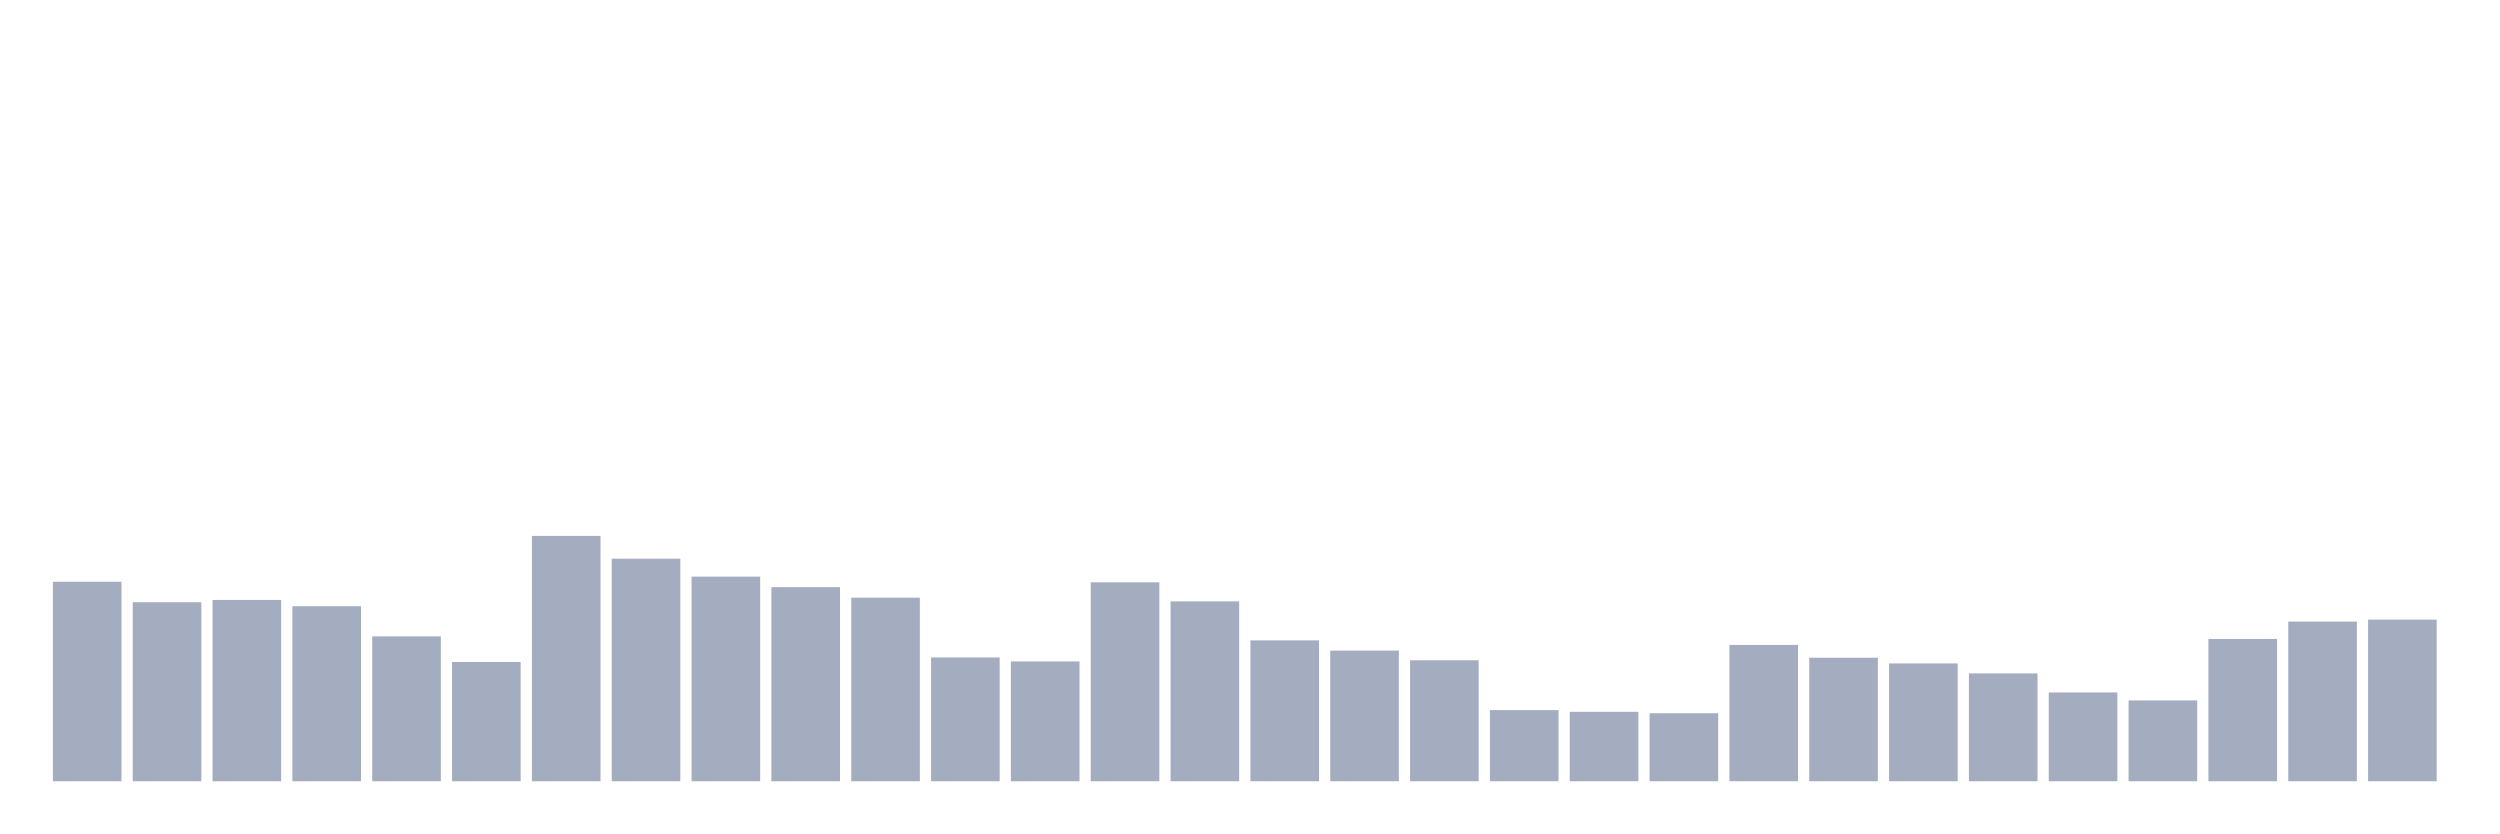
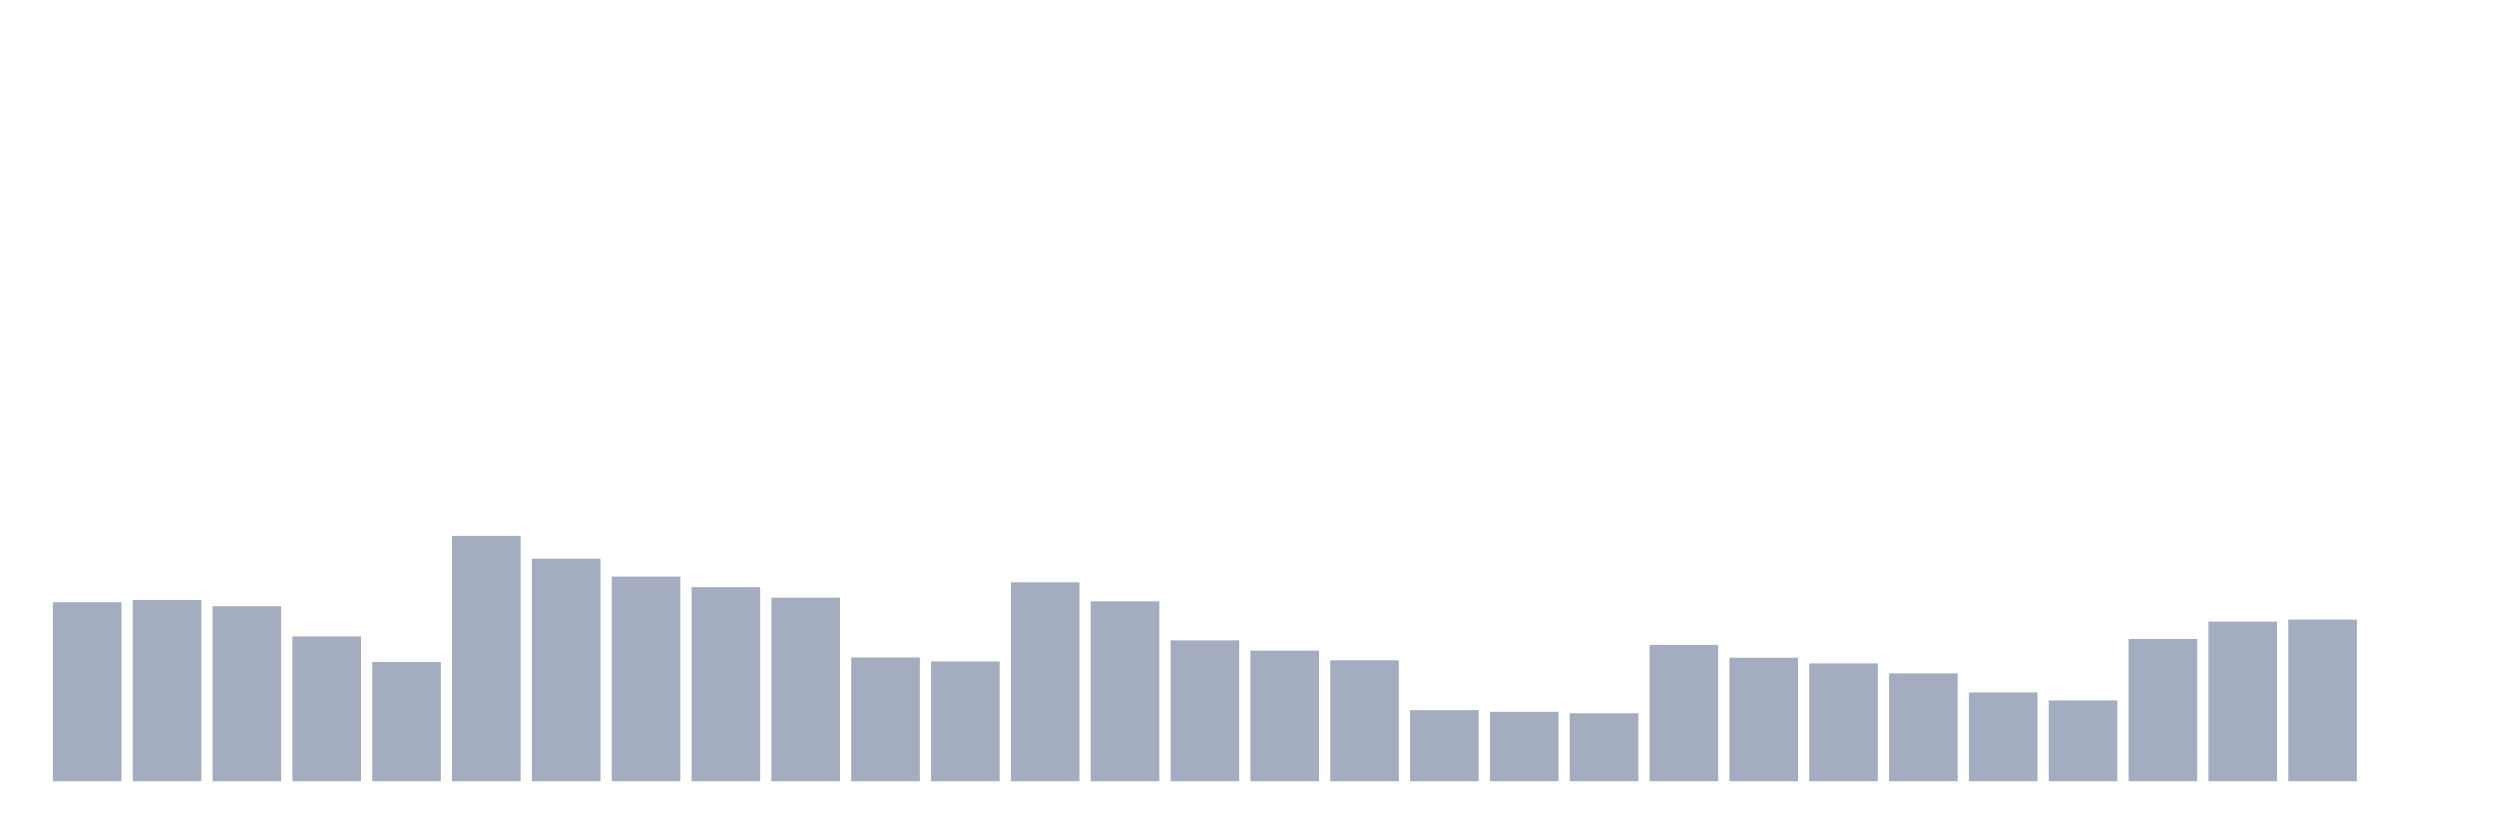
<svg xmlns="http://www.w3.org/2000/svg" viewBox="0 0 480 160">
  <g transform="translate(10,10)">
-     <rect class="bar" x="0.153" width="13.175" y="101.694" height="38.306" fill="rgb(164,173,192)" />
-     <rect class="bar" x="15.482" width="13.175" y="105.628" height="34.372" fill="rgb(164,173,192)" />
-     <rect class="bar" x="30.81" width="13.175" y="105.191" height="34.809" fill="rgb(164,173,192)" />
-     <rect class="bar" x="46.138" width="13.175" y="106.393" height="33.607" fill="rgb(164,173,192)" />
-     <rect class="bar" x="61.466" width="13.175" y="112.186" height="27.814" fill="rgb(164,173,192)" />
-     <rect class="bar" x="76.794" width="13.175" y="117.104" height="22.896" fill="rgb(164,173,192)" />
-     <rect class="bar" x="92.123" width="13.175" y="92.896" height="47.104" fill="rgb(164,173,192)" />
-     <rect class="bar" x="107.451" width="13.175" y="97.268" height="42.732" fill="rgb(164,173,192)" />
-     <rect class="bar" x="122.779" width="13.175" y="100.71" height="39.29" fill="rgb(164,173,192)" />
-     <rect class="bar" x="138.107" width="13.175" y="102.732" height="37.268" fill="rgb(164,173,192)" />
-     <rect class="bar" x="153.436" width="13.175" y="104.754" height="35.246" fill="rgb(164,173,192)" />
-     <rect class="bar" x="168.764" width="13.175" y="116.23" height="23.77" fill="rgb(164,173,192)" />
-     <rect class="bar" x="184.092" width="13.175" y="116.995" height="23.005" fill="rgb(164,173,192)" />
-     <rect class="bar" x="199.42" width="13.175" y="101.803" height="38.197" fill="rgb(164,173,192)" />
-     <rect class="bar" x="214.748" width="13.175" y="105.464" height="34.536" fill="rgb(164,173,192)" />
-     <rect class="bar" x="230.077" width="13.175" y="112.951" height="27.049" fill="rgb(164,173,192)" />
-     <rect class="bar" x="245.405" width="13.175" y="114.918" height="25.082" fill="rgb(164,173,192)" />
-     <rect class="bar" x="260.733" width="13.175" y="116.776" height="23.224" fill="rgb(164,173,192)" />
-     <rect class="bar" x="276.061" width="13.175" y="126.339" height="13.661" fill="rgb(164,173,192)" />
-     <rect class="bar" x="291.39" width="13.175" y="126.667" height="13.333" fill="rgb(164,173,192)" />
-     <rect class="bar" x="306.718" width="13.175" y="126.94" height="13.06" fill="rgb(164,173,192)" />
-     <rect class="bar" x="322.046" width="13.175" y="113.825" height="26.175" fill="rgb(164,173,192)" />
-     <rect class="bar" x="337.374" width="13.175" y="116.284" height="23.716" fill="rgb(164,173,192)" />
-     <rect class="bar" x="352.702" width="13.175" y="117.377" height="22.623" fill="rgb(164,173,192)" />
-     <rect class="bar" x="368.031" width="13.175" y="119.29" height="20.71" fill="rgb(164,173,192)" />
-     <rect class="bar" x="383.359" width="13.175" y="122.951" height="17.049" fill="rgb(164,173,192)" />
-     <rect class="bar" x="398.687" width="13.175" y="124.481" height="15.519" fill="rgb(164,173,192)" />
-     <rect class="bar" x="414.015" width="13.175" y="112.678" height="27.322" fill="rgb(164,173,192)" />
-     <rect class="bar" x="429.344" width="13.175" y="109.344" height="30.656" fill="rgb(164,173,192)" />
-     <rect class="bar" x="444.672" width="13.175" y="108.962" height="31.038" fill="rgb(164,173,192)" />
+     <rect class="bar" x="0.153" width="13.175" y="105.628" height="34.372" fill="rgb(164,173,192)" />
+     <rect class="bar" x="15.482" width="13.175" y="105.191" height="34.809" fill="rgb(164,173,192)" />
+     <rect class="bar" x="30.81" width="13.175" y="106.393" height="33.607" fill="rgb(164,173,192)" />
+     <rect class="bar" x="46.138" width="13.175" y="112.186" height="27.814" fill="rgb(164,173,192)" />
+     <rect class="bar" x="61.466" width="13.175" y="117.104" height="22.896" fill="rgb(164,173,192)" />
+     <rect class="bar" x="76.794" width="13.175" y="92.896" height="47.104" fill="rgb(164,173,192)" />
+     <rect class="bar" x="92.123" width="13.175" y="97.268" height="42.732" fill="rgb(164,173,192)" />
+     <rect class="bar" x="107.451" width="13.175" y="100.71" height="39.29" fill="rgb(164,173,192)" />
+     <rect class="bar" x="122.779" width="13.175" y="102.732" height="37.268" fill="rgb(164,173,192)" />
+     <rect class="bar" x="138.107" width="13.175" y="104.754" height="35.246" fill="rgb(164,173,192)" />
+     <rect class="bar" x="153.436" width="13.175" y="116.23" height="23.77" fill="rgb(164,173,192)" />
+     <rect class="bar" x="168.764" width="13.175" y="116.995" height="23.005" fill="rgb(164,173,192)" />
+     <rect class="bar" x="184.092" width="13.175" y="101.803" height="38.197" fill="rgb(164,173,192)" />
+     <rect class="bar" x="199.42" width="13.175" y="105.464" height="34.536" fill="rgb(164,173,192)" />
+     <rect class="bar" x="214.748" width="13.175" y="112.951" height="27.049" fill="rgb(164,173,192)" />
+     <rect class="bar" x="230.077" width="13.175" y="114.918" height="25.082" fill="rgb(164,173,192)" />
+     <rect class="bar" x="245.405" width="13.175" y="116.776" height="23.224" fill="rgb(164,173,192)" />
+     <rect class="bar" x="260.733" width="13.175" y="126.339" height="13.661" fill="rgb(164,173,192)" />
+     <rect class="bar" x="276.061" width="13.175" y="126.667" height="13.333" fill="rgb(164,173,192)" />
+     <rect class="bar" x="291.39" width="13.175" y="126.94" height="13.06" fill="rgb(164,173,192)" />
+     <rect class="bar" x="306.718" width="13.175" y="113.825" height="26.175" fill="rgb(164,173,192)" />
+     <rect class="bar" x="322.046" width="13.175" y="116.284" height="23.716" fill="rgb(164,173,192)" />
+     <rect class="bar" x="337.374" width="13.175" y="117.377" height="22.623" fill="rgb(164,173,192)" />
+     <rect class="bar" x="352.702" width="13.175" y="119.29" height="20.71" fill="rgb(164,173,192)" />
+     <rect class="bar" x="368.031" width="13.175" y="122.951" height="17.049" fill="rgb(164,173,192)" />
+     <rect class="bar" x="383.359" width="13.175" y="124.481" height="15.519" fill="rgb(164,173,192)" />
+     <rect class="bar" x="398.687" width="13.175" y="112.678" height="27.322" fill="rgb(164,173,192)" />
+     <rect class="bar" x="414.015" width="13.175" y="109.344" height="30.656" fill="rgb(164,173,192)" />
+     <rect class="bar" x="429.344" width="13.175" y="108.962" height="31.038" fill="rgb(164,173,192)" />
+     <rect class="bar" x="444.672" width="13.175" y="140" height="0" fill="rgb(164,173,192)" />
  </g>
</svg>
